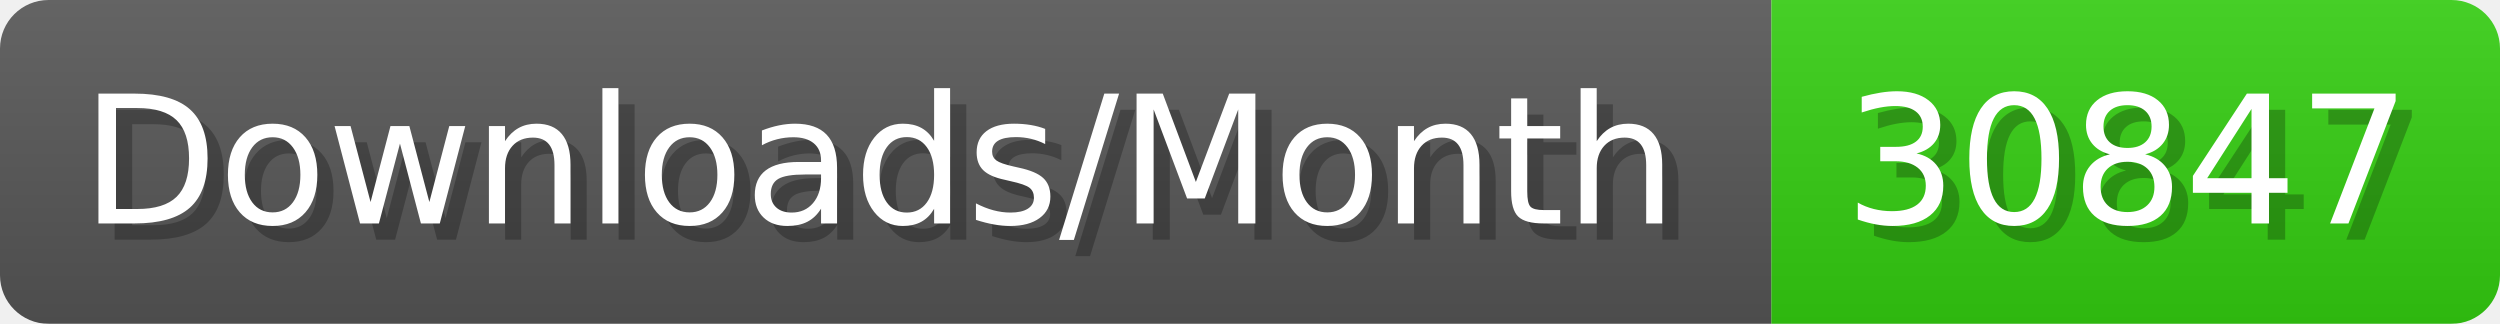
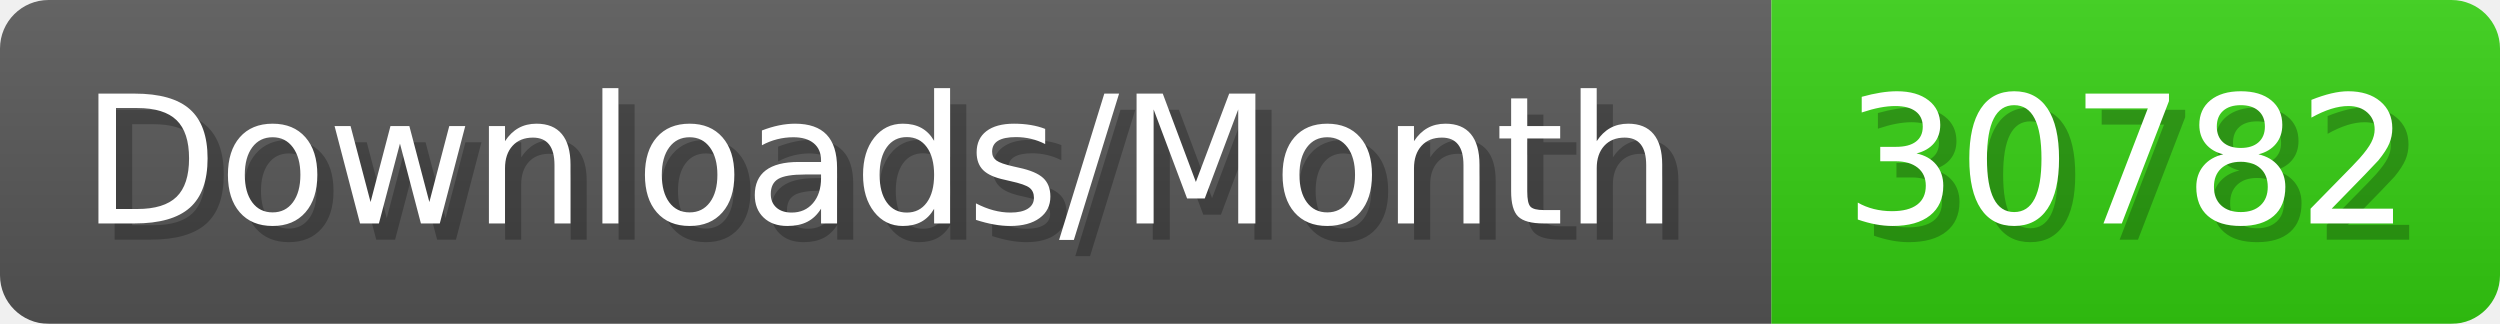
- <svg xmlns="http://www.w3.org/2000/svg" width="154.4" height="20" viewBox="0 0 1544 200" role="img" aria-label="Downloads/Month: 30847">
+ <svg xmlns="http://www.w3.org/2000/svg" width="154.4" height="20" viewBox="0 0 1544 200" role="img" aria-label="Downloads/Month: 30782">
  <linearGradient id="YlXUI" x2="0" y2="100%">
    <stop offset="0" stop-opacity=".1" stop-color="#EEE" />
    <stop offset="1" stop-opacity=".1" />
  </linearGradient>
  <mask id="JHhop">
    <rect width="1544" height="200" rx="30" fill="#FFF" />
  </mask>
  <g mask="url(#JHhop)">
    <rect width="1094" height="200" fill="#555" />
    <rect width="450" height="200" fill="#3C1" x="1094" />
    <rect width="1544" height="200" fill="url(#YlXUI)" />
  </g>
  <g aria-hidden="true" fill="#fff" text-anchor="start" font-family="Verdana,DejaVu Sans,sans-serif" font-size="110">
    <text x="60" y="148" textLength="994" fill="#000" opacity="0.25">Downloads/Month</text>
    <text x="50" y="138" textLength="994">Downloads/Month</text>
-     <text x="1149" y="148" textLength="350" fill="#000" opacity="0.25">30847</text>
-     <text x="1139" y="138" textLength="350">30847</text>
+     <text x="1149" y="148" textLength="350" fill="#000" opacity="0.25">30782</text>
+     <text x="1139" y="138" textLength="350">30782</text>
  </g>
</svg>
